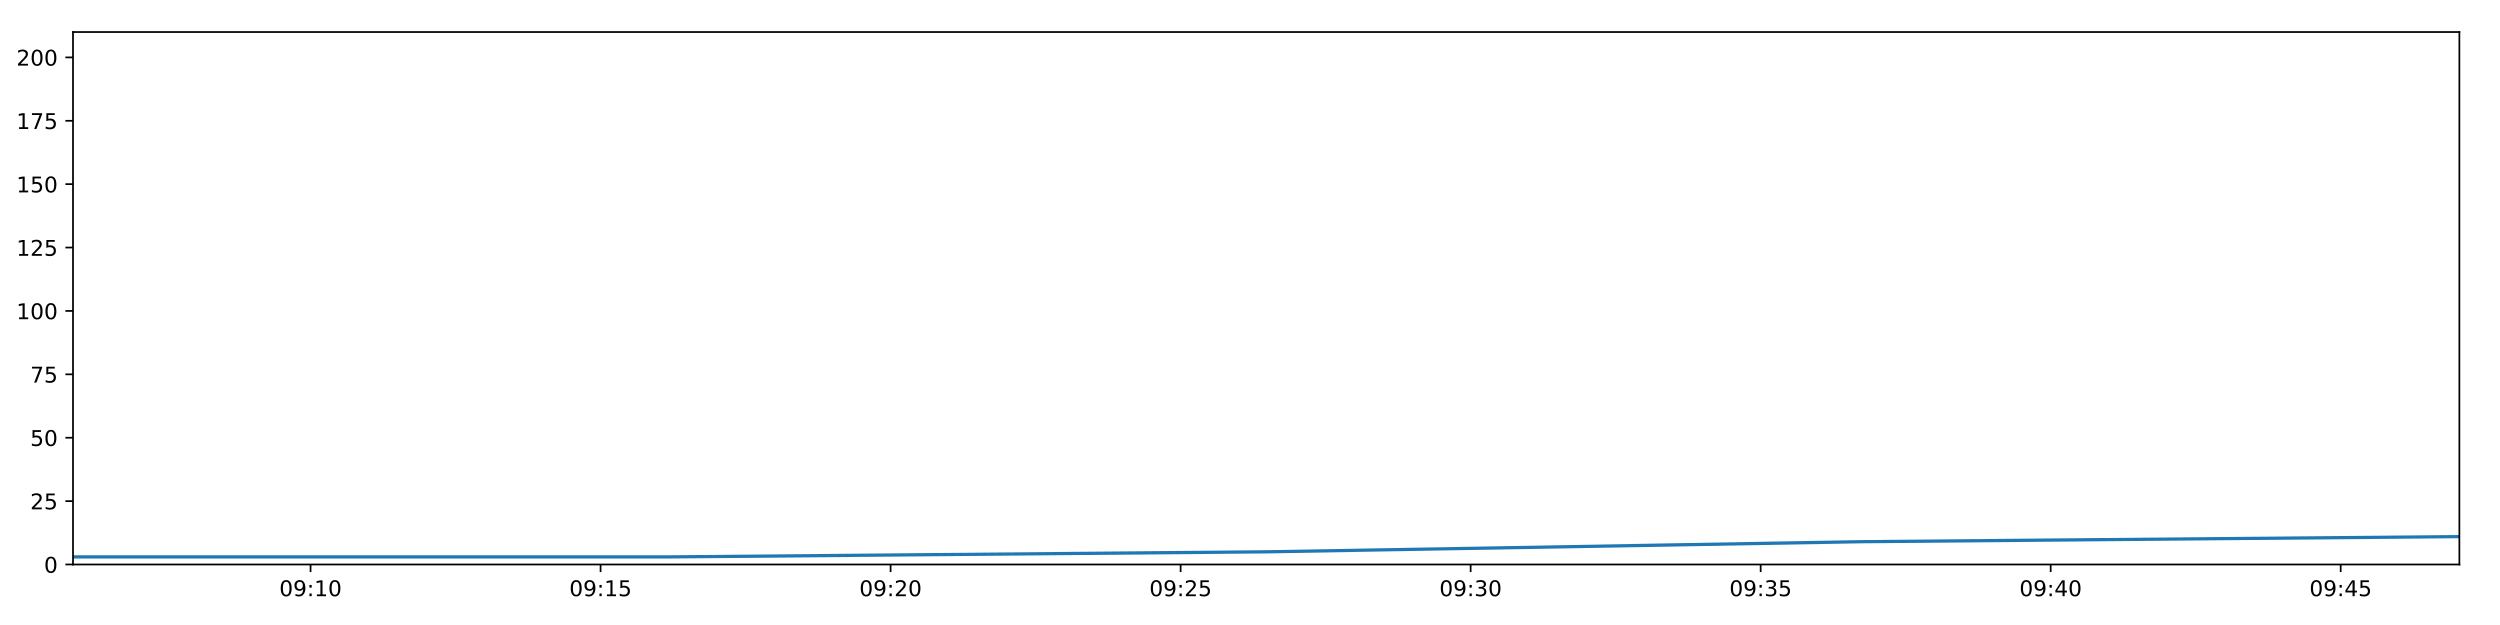
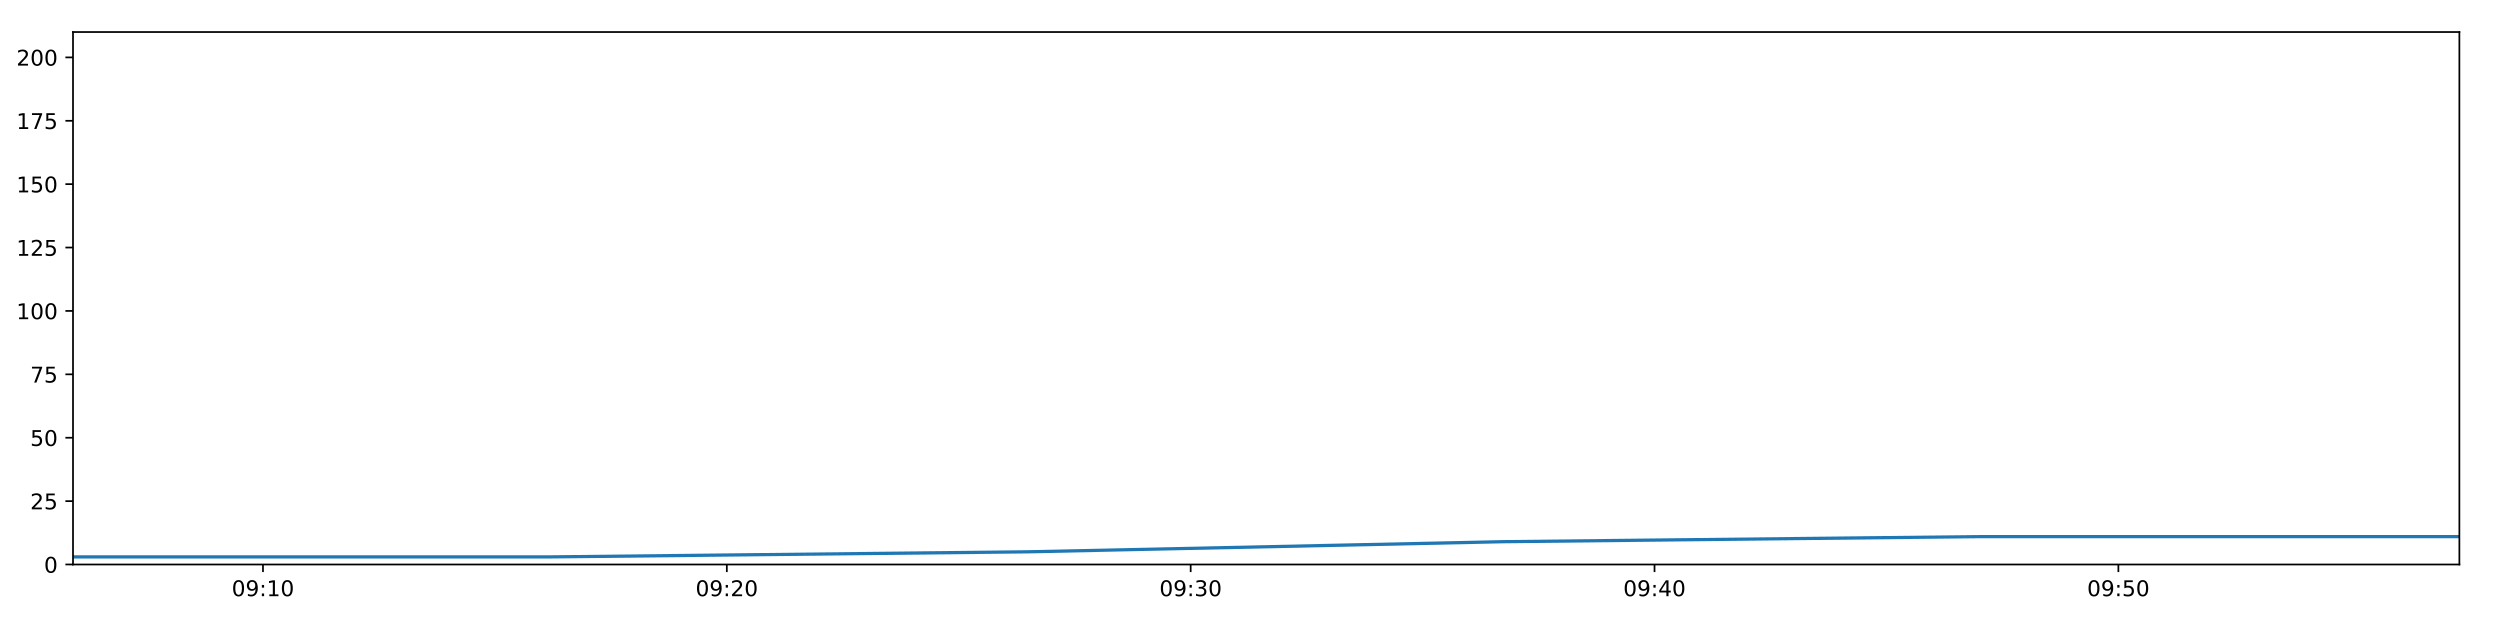
<svg xmlns="http://www.w3.org/2000/svg" xmlns:xlink="http://www.w3.org/1999/xlink" height="288pt" version="1.1" viewBox="0 0 1152 288" width="1152pt">
  <defs>
    <style type="text/css">
*{stroke-linecap:butt;stroke-linejoin:round;}
  </style>
  </defs>
  <g id="figure_1">
    <g id="patch_1">
      <path d="M 0 288  L 1152 288  L 1152 0  L 0 0  z " style="fill:#ffffff;" />
    </g>
    <g id="axes_1">
      <g id="patch_2">
        <path d="M 33.64 260.12  L 1133.28 260.12  L 1133.28 14.76  L 33.64 14.76  z " style="fill:#ffffff;" />
      </g>
      <g id="matplotlib.axis_1">
        <g id="xtick_1">
          <g id="line2d_1">
            <defs>
-               <path d="M 0 0  L 0 3.5  " id="m7c8756f034" style="stroke:#000000;stroke-width:0.8;" />
-             </defs>
-             <g>
-               <use style="stroke:#000000;stroke-width:0.8;" x="143.104" xlink:href="#m7c8756f034" y="260.12" />
+               <path d="M 0 0  L 0 3.5  " id="md7e58ba2bf" style="stroke:#000000;stroke-width:0.8;" />
+             </defs>
+             <g>
+               <use style="stroke:#000000;stroke-width:0.8;" x="121.177" xlink:href="#md7e58ba2bf" y="260.12" />
            </g>
          </g>
          <g id="text_1">
            <defs>
              <path d="M 31.781 66.406  Q 24.172 66.406 20.328 58.906  Q 16.5 51.422 16.5 36.375  Q 16.5 21.391 20.328 13.891  Q 24.172 6.391 31.781 6.391  Q 39.453 6.391 43.281 13.891  Q 47.125 21.391 47.125 36.375  Q 47.125 51.422 43.281 58.906  Q 39.453 66.406 31.781 66.406  z M 31.781 74.219  Q 44.047 74.219 50.516 64.516  Q 56.984 54.828 56.984 36.375  Q 56.984 17.969 50.516 8.266  Q 44.047 -1.422 31.781 -1.422  Q 19.531 -1.422 13.062 8.266  Q 6.594 17.969 6.594 36.375  Q 6.594 54.828 13.062 64.516  Q 19.531 74.219 31.781 74.219  z " id="DejaVuSans-48" />
              <path d="M 10.984 1.516  L 10.984 10.5  Q 14.703 8.734 18.5 7.812  Q 22.312 6.891 25.984 6.891  Q 35.75 6.891 40.891 13.453  Q 46.047 20.016 46.781 33.406  Q 43.953 29.203 39.594 26.953  Q 35.25 24.703 29.984 24.703  Q 19.047 24.703 12.672 31.312  Q 6.297 37.938 6.297 49.422  Q 6.297 60.641 12.938 67.422  Q 19.578 74.219 30.609 74.219  Q 43.266 74.219 49.922 64.516  Q 56.594 54.828 56.594 36.375  Q 56.594 19.141 48.406 8.859  Q 40.234 -1.422 26.422 -1.422  Q 22.703 -1.422 18.891 -0.688  Q 15.094 0.047 10.984 1.516  z M 30.609 32.422  Q 37.25 32.422 41.125 36.953  Q 45.016 41.5 45.016 49.422  Q 45.016 57.281 41.125 61.844  Q 37.25 66.406 30.609 66.406  Q 23.969 66.406 20.094 61.844  Q 16.219 57.281 16.219 49.422  Q 16.219 41.5 20.094 36.953  Q 23.969 32.422 30.609 32.422  z " id="DejaVuSans-57" />
              <path d="M 11.719 12.406  L 22.016 12.406  L 22.016 0  L 11.719 0  z M 11.719 51.703  L 22.016 51.703  L 22.016 39.312  L 11.719 39.312  z " id="DejaVuSans-58" />
              <path d="M 12.406 8.297  L 28.516 8.297  L 28.516 63.922  L 10.984 60.406  L 10.984 69.391  L 28.422 72.906  L 38.281 72.906  L 38.281 8.297  L 54.391 8.297  L 54.391 0  L 12.406 0  z " id="DejaVuSans-49" />
            </defs>
-             <g transform="translate(128.6943 274.7184)scale(0.1 -0.1)">
+             <g transform="translate(106.7678 274.7184)scale(0.1 -0.1)">
              <use xlink:href="#DejaVuSans-48" />
              <use x="63.623" xlink:href="#DejaVuSans-57" />
              <use x="127.246" xlink:href="#DejaVuSans-58" />
              <use x="160.938" xlink:href="#DejaVuSans-49" />
              <use x="224.561" xlink:href="#DejaVuSans-48" />
            </g>
          </g>
        </g>
        <g id="xtick_2">
          <g id="line2d_2">
            <g>
-               <use style="stroke:#000000;stroke-width:0.8;" x="276.744" xlink:href="#m7c8756f034" y="260.12" />
+               <use style="stroke:#000000;stroke-width:0.8;" x="334.92" xlink:href="#md7e58ba2bf" y="260.12" />
            </g>
          </g>
          <g id="text_2">
            <defs>
-               <path d="M 10.797 72.906  L 49.516 72.906  L 49.516 64.594  L 19.828 64.594  L 19.828 46.734  Q 21.969 47.469 24.109 47.828  Q 26.266 48.188 28.422 48.188  Q 40.625 48.188 47.75 41.5  Q 54.891 34.812 54.891 23.391  Q 54.891 11.625 47.562 5.094  Q 40.234 -1.422 26.906 -1.422  Q 22.312 -1.422 17.547 -0.641  Q 12.797 0.141 7.719 1.703  L 7.719 11.625  Q 12.109 9.234 16.797 8.062  Q 21.484 6.891 26.703 6.891  Q 35.156 6.891 40.078 11.328  Q 45.016 15.766 45.016 23.391  Q 45.016 31 40.078 35.438  Q 35.156 39.891 26.703 39.891  Q 22.75 39.891 18.812 39.016  Q 14.891 38.141 10.797 36.281  z " id="DejaVuSans-53" />
-             </defs>
-             <g transform="translate(262.3351 274.7184)scale(0.1 -0.1)">
-               <use xlink:href="#DejaVuSans-48" />
-               <use x="63.623" xlink:href="#DejaVuSans-57" />
-               <use x="127.246" xlink:href="#DejaVuSans-58" />
-               <use x="160.938" xlink:href="#DejaVuSans-49" />
-               <use x="224.561" xlink:href="#DejaVuSans-53" />
+               <path d="M 19.188 8.297  L 53.609 8.297  L 53.609 0  L 7.328 0  L 7.328 8.297  Q 12.938 14.109 22.625 23.891  Q 32.328 33.688 34.812 36.531  Q 39.547 41.844 41.422 45.531  Q 43.312 49.219 43.312 52.781  Q 43.312 58.594 39.234 62.25  Q 35.156 65.922 28.609 65.922  Q 23.969 65.922 18.812 64.312  Q 13.672 62.703 7.812 59.422  L 7.812 69.391  Q 13.766 71.781 18.938 73  Q 24.125 74.219 28.422 74.219  Q 39.75 74.219 46.484 68.547  Q 53.219 62.891 53.219 53.422  Q 53.219 48.922 51.531 44.891  Q 49.859 40.875 45.406 35.406  Q 44.188 33.984 37.641 27.219  Q 31.109 20.453 19.188 8.297  z " id="DejaVuSans-50" />
+             </defs>
+             <g transform="translate(320.5105 274.7184)scale(0.1 -0.1)">
+               <use xlink:href="#DejaVuSans-48" />
+               <use x="63.623" xlink:href="#DejaVuSans-57" />
+               <use x="127.246" xlink:href="#DejaVuSans-58" />
+               <use x="160.938" xlink:href="#DejaVuSans-50" />
+               <use x="224.561" xlink:href="#DejaVuSans-48" />
            </g>
          </g>
        </g>
        <g id="xtick_3">
          <g id="line2d_3">
            <g>
-               <use style="stroke:#000000;stroke-width:0.8;" x="410.385" xlink:href="#m7c8756f034" y="260.12" />
+               <use style="stroke:#000000;stroke-width:0.8;" x="548.663" xlink:href="#md7e58ba2bf" y="260.12" />
            </g>
          </g>
          <g id="text_3">
            <defs>
-               <path d="M 19.188 8.297  L 53.609 8.297  L 53.609 0  L 7.328 0  L 7.328 8.297  Q 12.938 14.109 22.625 23.891  Q 32.328 33.688 34.812 36.531  Q 39.547 41.844 41.422 45.531  Q 43.312 49.219 43.312 52.781  Q 43.312 58.594 39.234 62.25  Q 35.156 65.922 28.609 65.922  Q 23.969 65.922 18.812 64.312  Q 13.672 62.703 7.812 59.422  L 7.812 69.391  Q 13.766 71.781 18.938 73  Q 24.125 74.219 28.422 74.219  Q 39.75 74.219 46.484 68.547  Q 53.219 62.891 53.219 53.422  Q 53.219 48.922 51.531 44.891  Q 49.859 40.875 45.406 35.406  Q 44.188 33.984 37.641 27.219  Q 31.109 20.453 19.188 8.297  z " id="DejaVuSans-50" />
-             </defs>
-             <g transform="translate(395.9759 274.7184)scale(0.1 -0.1)">
-               <use xlink:href="#DejaVuSans-48" />
-               <use x="63.623" xlink:href="#DejaVuSans-57" />
-               <use x="127.246" xlink:href="#DejaVuSans-58" />
-               <use x="160.938" xlink:href="#DejaVuSans-50" />
+               <path d="M 40.578 39.312  Q 47.656 37.797 51.625 33  Q 55.609 28.219 55.609 21.188  Q 55.609 10.406 48.188 4.484  Q 40.766 -1.422 27.094 -1.422  Q 22.516 -1.422 17.656 -0.516  Q 12.797 0.391 7.625 2.203  L 7.625 11.719  Q 11.719 9.328 16.594 8.109  Q 21.484 6.891 26.812 6.891  Q 36.078 6.891 40.938 10.547  Q 45.797 14.203 45.797 21.188  Q 45.797 27.641 41.281 31.266  Q 36.766 34.906 28.719 34.906  L 20.219 34.906  L 20.219 43.016  L 29.109 43.016  Q 36.375 43.016 40.234 45.922  Q 44.094 48.828 44.094 54.297  Q 44.094 59.906 40.109 62.906  Q 36.141 65.922 28.719 65.922  Q 24.656 65.922 20.016 65.031  Q 15.375 64.156 9.812 62.312  L 9.812 71.094  Q 15.438 72.656 20.344 73.438  Q 25.25 74.219 29.594 74.219  Q 40.828 74.219 47.359 69.109  Q 53.906 64.016 53.906 55.328  Q 53.906 49.266 50.438 45.094  Q 46.969 40.922 40.578 39.312  z " id="DejaVuSans-51" />
+             </defs>
+             <g transform="translate(534.2532 274.7184)scale(0.1 -0.1)">
+               <use xlink:href="#DejaVuSans-48" />
+               <use x="63.623" xlink:href="#DejaVuSans-57" />
+               <use x="127.246" xlink:href="#DejaVuSans-58" />
+               <use x="160.938" xlink:href="#DejaVuSans-51" />
              <use x="224.561" xlink:href="#DejaVuSans-48" />
            </g>
          </g>
        </g>
        <g id="xtick_4">
          <g id="line2d_4">
            <g>
-               <use style="stroke:#000000;stroke-width:0.8;" x="544.026" xlink:href="#m7c8756f034" y="260.12" />
+               <use style="stroke:#000000;stroke-width:0.8;" x="762.405" xlink:href="#md7e58ba2bf" y="260.12" />
            </g>
          </g>
          <g id="text_4">
-             <g transform="translate(529.6167 274.7184)scale(0.1 -0.1)">
-               <use xlink:href="#DejaVuSans-48" />
-               <use x="63.623" xlink:href="#DejaVuSans-57" />
-               <use x="127.246" xlink:href="#DejaVuSans-58" />
-               <use x="160.938" xlink:href="#DejaVuSans-50" />
-               <use x="224.561" xlink:href="#DejaVuSans-53" />
+             <defs>
+               <path d="M 37.797 64.312  L 12.891 25.391  L 37.797 25.391  z M 35.203 72.906  L 47.609 72.906  L 47.609 25.391  L 58.016 25.391  L 58.016 17.188  L 47.609 17.188  L 47.609 0  L 37.797 0  L 37.797 17.188  L 4.891 17.188  L 4.891 26.703  z " id="DejaVuSans-52" />
+             </defs>
+             <g transform="translate(747.9959 274.7184)scale(0.1 -0.1)">
+               <use xlink:href="#DejaVuSans-48" />
+               <use x="63.623" xlink:href="#DejaVuSans-57" />
+               <use x="127.246" xlink:href="#DejaVuSans-58" />
+               <use x="160.938" xlink:href="#DejaVuSans-52" />
+               <use x="224.561" xlink:href="#DejaVuSans-48" />
            </g>
          </g>
        </g>
        <g id="xtick_5">
          <g id="line2d_5">
            <g>
-               <use style="stroke:#000000;stroke-width:0.8;" x="677.667" xlink:href="#m7c8756f034" y="260.12" />
+               <use style="stroke:#000000;stroke-width:0.8;" x="976.148" xlink:href="#md7e58ba2bf" y="260.12" />
            </g>
          </g>
          <g id="text_5">
            <defs>
-               <path d="M 40.578 39.312  Q 47.656 37.797 51.625 33  Q 55.609 28.219 55.609 21.188  Q 55.609 10.406 48.188 4.484  Q 40.766 -1.422 27.094 -1.422  Q 22.516 -1.422 17.656 -0.516  Q 12.797 0.391 7.625 2.203  L 7.625 11.719  Q 11.719 9.328 16.594 8.109  Q 21.484 6.891 26.812 6.891  Q 36.078 6.891 40.938 10.547  Q 45.797 14.203 45.797 21.188  Q 45.797 27.641 41.281 31.266  Q 36.766 34.906 28.719 34.906  L 20.219 34.906  L 20.219 43.016  L 29.109 43.016  Q 36.375 43.016 40.234 45.922  Q 44.094 48.828 44.094 54.297  Q 44.094 59.906 40.109 62.906  Q 36.141 65.922 28.719 65.922  Q 24.656 65.922 20.016 65.031  Q 15.375 64.156 9.812 62.312  L 9.812 71.094  Q 15.438 72.656 20.344 73.438  Q 25.25 74.219 29.594 74.219  Q 40.828 74.219 47.359 69.109  Q 53.906 64.016 53.906 55.328  Q 53.906 49.266 50.438 45.094  Q 46.969 40.922 40.578 39.312  z " id="DejaVuSans-51" />
-             </defs>
-             <g transform="translate(663.2575 274.7184)scale(0.1 -0.1)">
-               <use xlink:href="#DejaVuSans-48" />
-               <use x="63.623" xlink:href="#DejaVuSans-57" />
-               <use x="127.246" xlink:href="#DejaVuSans-58" />
-               <use x="160.938" xlink:href="#DejaVuSans-51" />
-               <use x="224.561" xlink:href="#DejaVuSans-48" />
-             </g>
-           </g>
-         </g>
-         <g id="xtick_6">
-           <g id="line2d_6">
-             <g>
-               <use style="stroke:#000000;stroke-width:0.8;" x="811.308" xlink:href="#m7c8756f034" y="260.12" />
-             </g>
-           </g>
-           <g id="text_6">
-             <g transform="translate(796.8982 274.7184)scale(0.1 -0.1)">
-               <use xlink:href="#DejaVuSans-48" />
-               <use x="63.623" xlink:href="#DejaVuSans-57" />
-               <use x="127.246" xlink:href="#DejaVuSans-58" />
-               <use x="160.938" xlink:href="#DejaVuSans-51" />
-               <use x="224.561" xlink:href="#DejaVuSans-53" />
-             </g>
-           </g>
-         </g>
-         <g id="xtick_7">
-           <g id="line2d_7">
-             <g>
-               <use style="stroke:#000000;stroke-width:0.8;" x="944.948" xlink:href="#m7c8756f034" y="260.12" />
-             </g>
-           </g>
-           <g id="text_7">
-             <defs>
-               <path d="M 37.797 64.312  L 12.891 25.391  L 37.797 25.391  z M 35.203 72.906  L 47.609 72.906  L 47.609 25.391  L 58.016 25.391  L 58.016 17.188  L 47.609 17.188  L 47.609 0  L 37.797 0  L 37.797 17.188  L 4.891 17.188  L 4.891 26.703  z " id="DejaVuSans-52" />
-             </defs>
-             <g transform="translate(930.539 274.7184)scale(0.1 -0.1)">
-               <use xlink:href="#DejaVuSans-48" />
-               <use x="63.623" xlink:href="#DejaVuSans-57" />
-               <use x="127.246" xlink:href="#DejaVuSans-58" />
-               <use x="160.938" xlink:href="#DejaVuSans-52" />
-               <use x="224.561" xlink:href="#DejaVuSans-48" />
-             </g>
-           </g>
-         </g>
-         <g id="xtick_8">
-           <g id="line2d_8">
-             <g>
-               <use style="stroke:#000000;stroke-width:0.8;" x="1078.589" xlink:href="#m7c8756f034" y="260.12" />
-             </g>
-           </g>
-           <g id="text_8">
-             <g transform="translate(1064.18 274.7184)scale(0.1 -0.1)">
-               <use xlink:href="#DejaVuSans-48" />
-               <use x="63.623" xlink:href="#DejaVuSans-57" />
-               <use x="127.246" xlink:href="#DejaVuSans-58" />
-               <use x="160.938" xlink:href="#DejaVuSans-52" />
-               <use x="224.561" xlink:href="#DejaVuSans-53" />
+               <path d="M 10.797 72.906  L 49.516 72.906  L 49.516 64.594  L 19.828 64.594  L 19.828 46.734  Q 21.969 47.469 24.109 47.828  Q 26.266 48.188 28.422 48.188  Q 40.625 48.188 47.75 41.5  Q 54.891 34.812 54.891 23.391  Q 54.891 11.625 47.562 5.094  Q 40.234 -1.422 26.906 -1.422  Q 22.312 -1.422 17.547 -0.641  Q 12.797 0.141 7.719 1.703  L 7.719 11.625  Q 12.109 9.234 16.797 8.062  Q 21.484 6.891 26.703 6.891  Q 35.156 6.891 40.078 11.328  Q 45.016 15.766 45.016 23.391  Q 45.016 31 40.078 35.438  Q 35.156 39.891 26.703 39.891  Q 22.75 39.891 18.812 39.016  Q 14.891 38.141 10.797 36.281  z " id="DejaVuSans-53" />
+             </defs>
+             <g transform="translate(961.7387 274.7184)scale(0.1 -0.1)">
+               <use xlink:href="#DejaVuSans-48" />
+               <use x="63.623" xlink:href="#DejaVuSans-57" />
+               <use x="127.246" xlink:href="#DejaVuSans-58" />
+               <use x="160.938" xlink:href="#DejaVuSans-53" />
+               <use x="224.561" xlink:href="#DejaVuSans-48" />
            </g>
          </g>
        </g>
      </g>
      <g id="matplotlib.axis_2">
        <g id="ytick_1">
-           <g id="line2d_9">
-             <defs>
-               <path d="M 0 0  L -3.5 0  " id="me8cb80c9c3" style="stroke:#000000;stroke-width:0.8;" />
-             </defs>
-             <g>
-               <use style="stroke:#000000;stroke-width:0.8;" x="33.64" xlink:href="#me8cb80c9c3" y="260.12" />
-             </g>
-           </g>
-           <g id="text_9">
+           <g id="line2d_6">
+             <defs>
+               <path d="M 0 0  L -3.5 0  " id="mac6746dd8b" style="stroke:#000000;stroke-width:0.8;" />
+             </defs>
+             <g>
+               <use style="stroke:#000000;stroke-width:0.8;" x="33.64" xlink:href="#mac6746dd8b" y="260.12" />
+             </g>
+           </g>
+           <g id="text_6">
            <g transform="translate(20.2775 263.9192)scale(0.1 -0.1)">
              <use xlink:href="#DejaVuSans-48" />
            </g>
          </g>
        </g>
        <g id="ytick_2">
-           <g id="line2d_10">
-             <g>
-               <use style="stroke:#000000;stroke-width:0.8;" x="33.64" xlink:href="#me8cb80c9c3" y="230.91" />
-             </g>
-           </g>
-           <g id="text_10">
+           <g id="line2d_7">
+             <g>
+               <use style="stroke:#000000;stroke-width:0.8;" x="33.64" xlink:href="#mac6746dd8b" y="230.91" />
+             </g>
+           </g>
+           <g id="text_7">
            <g transform="translate(13.915 234.7097)scale(0.1 -0.1)">
              <use xlink:href="#DejaVuSans-50" />
              <use x="63.623" xlink:href="#DejaVuSans-53" />
            </g>
          </g>
        </g>
        <g id="ytick_3">
-           <g id="line2d_11">
-             <g>
-               <use style="stroke:#000000;stroke-width:0.8;" x="33.64" xlink:href="#me8cb80c9c3" y="201.701" />
-             </g>
-           </g>
-           <g id="text_11">
+           <g id="line2d_8">
+             <g>
+               <use style="stroke:#000000;stroke-width:0.8;" x="33.64" xlink:href="#mac6746dd8b" y="201.701" />
+             </g>
+           </g>
+           <g id="text_8">
            <g transform="translate(13.915 205.5002)scale(0.1 -0.1)">
              <use xlink:href="#DejaVuSans-53" />
              <use x="63.623" xlink:href="#DejaVuSans-48" />
            </g>
          </g>
        </g>
        <g id="ytick_4">
-           <g id="line2d_12">
-             <g>
-               <use style="stroke:#000000;stroke-width:0.8;" x="33.64" xlink:href="#me8cb80c9c3" y="172.491" />
-             </g>
-           </g>
-           <g id="text_12">
+           <g id="line2d_9">
+             <g>
+               <use style="stroke:#000000;stroke-width:0.8;" x="33.64" xlink:href="#mac6746dd8b" y="172.491" />
+             </g>
+           </g>
+           <g id="text_9">
            <defs>
              <path d="M 8.203 72.906  L 55.078 72.906  L 55.078 68.703  L 28.609 0  L 18.312 0  L 43.219 64.594  L 8.203 64.594  z " id="DejaVuSans-55" />
            </defs>
            <g transform="translate(13.915 176.2906)scale(0.1 -0.1)">
              <use xlink:href="#DejaVuSans-55" />
              <use x="63.623" xlink:href="#DejaVuSans-53" />
            </g>
          </g>
        </g>
        <g id="ytick_5">
-           <g id="line2d_13">
-             <g>
-               <use style="stroke:#000000;stroke-width:0.8;" x="33.64" xlink:href="#me8cb80c9c3" y="143.282" />
-             </g>
-           </g>
-           <g id="text_13">
+           <g id="line2d_10">
+             <g>
+               <use style="stroke:#000000;stroke-width:0.8;" x="33.64" xlink:href="#mac6746dd8b" y="143.282" />
+             </g>
+           </g>
+           <g id="text_10">
            <g transform="translate(7.5525 147.0811)scale(0.1 -0.1)">
              <use xlink:href="#DejaVuSans-49" />
              <use x="63.623" xlink:href="#DejaVuSans-48" />
              <use x="127.246" xlink:href="#DejaVuSans-48" />
            </g>
          </g>
        </g>
        <g id="ytick_6">
-           <g id="line2d_14">
-             <g>
-               <use style="stroke:#000000;stroke-width:0.8;" x="33.64" xlink:href="#me8cb80c9c3" y="114.072" />
-             </g>
-           </g>
-           <g id="text_14">
+           <g id="line2d_11">
+             <g>
+               <use style="stroke:#000000;stroke-width:0.8;" x="33.64" xlink:href="#mac6746dd8b" y="114.072" />
+             </g>
+           </g>
+           <g id="text_11">
            <g transform="translate(7.5525 117.8716)scale(0.1 -0.1)">
              <use xlink:href="#DejaVuSans-49" />
              <use x="63.623" xlink:href="#DejaVuSans-50" />
              <use x="127.246" xlink:href="#DejaVuSans-53" />
            </g>
          </g>
        </g>
        <g id="ytick_7">
-           <g id="line2d_15">
-             <g>
-               <use style="stroke:#000000;stroke-width:0.8;" x="33.64" xlink:href="#me8cb80c9c3" y="84.863" />
-             </g>
-           </g>
-           <g id="text_15">
+           <g id="line2d_12">
+             <g>
+               <use style="stroke:#000000;stroke-width:0.8;" x="33.64" xlink:href="#mac6746dd8b" y="84.863" />
+             </g>
+           </g>
+           <g id="text_12">
            <g transform="translate(7.5525 88.66208)scale(0.1 -0.1)">
              <use xlink:href="#DejaVuSans-49" />
              <use x="63.623" xlink:href="#DejaVuSans-53" />
              <use x="127.246" xlink:href="#DejaVuSans-48" />
            </g>
          </g>
        </g>
        <g id="ytick_8">
-           <g id="line2d_16">
-             <g>
-               <use style="stroke:#000000;stroke-width:0.8;" x="33.64" xlink:href="#me8cb80c9c3" y="55.653" />
-             </g>
-           </g>
-           <g id="text_16">
+           <g id="line2d_13">
+             <g>
+               <use style="stroke:#000000;stroke-width:0.8;" x="33.64" xlink:href="#mac6746dd8b" y="55.653" />
+             </g>
+           </g>
+           <g id="text_13">
            <g transform="translate(7.5525 59.45255)scale(0.1 -0.1)">
              <use xlink:href="#DejaVuSans-49" />
              <use x="63.623" xlink:href="#DejaVuSans-55" />
              <use x="127.246" xlink:href="#DejaVuSans-53" />
            </g>
          </g>
        </g>
        <g id="ytick_9">
-           <g id="line2d_17">
-             <g>
-               <use style="stroke:#000000;stroke-width:0.8;" x="33.64" xlink:href="#me8cb80c9c3" y="26.444" />
-             </g>
-           </g>
-           <g id="text_17">
+           <g id="line2d_14">
+             <g>
+               <use style="stroke:#000000;stroke-width:0.8;" x="33.64" xlink:href="#mac6746dd8b" y="26.444" />
+             </g>
+           </g>
+           <g id="text_14">
            <g transform="translate(7.5525 30.24303)scale(0.1 -0.1)">
              <use xlink:href="#DejaVuSans-50" />
              <use x="63.623" xlink:href="#DejaVuSans-48" />
              <use x="127.246" xlink:href="#DejaVuSans-48" />
            </g>
          </g>
        </g>
      </g>
-       <g id="line2d_18">
-         <path clip-path="url(#p6b394b108e)" d="M 33.64 256.615  L 308.622 256.615  L 583.567 254.278  L 858.384 249.605  L 1133.28 247.268  " style="fill:none;stroke:#1f77b4;stroke-linecap:square;stroke-width:1.5;" />
+       <g id="line2d_15">
+         <path clip-path="url(#p82bb40406d)" d="M 33.64 256.615  L 253.541 256.615  L 473.412 254.278  L 693.181 249.605  L 913.012 247.268  L 1133.28 247.268  " style="fill:none;stroke:#1f77b4;stroke-linecap:square;stroke-width:1.5;" />
      </g>
      <g id="patch_3">
        <path d="M 33.64 260.12  L 33.64 14.76  " style="fill:none;stroke:#000000;stroke-linecap:square;stroke-linejoin:miter;stroke-width:0.8;" />
      </g>
      <g id="patch_4">
        <path d="M 1133.28 260.12  L 1133.28 14.76  " style="fill:none;stroke:#000000;stroke-linecap:square;stroke-linejoin:miter;stroke-width:0.8;" />
      </g>
      <g id="patch_5">
        <path d="M 33.64 260.12  L 1133.28 260.12  " style="fill:none;stroke:#000000;stroke-linecap:square;stroke-linejoin:miter;stroke-width:0.8;" />
      </g>
      <g id="patch_6">
        <path d="M 33.64 14.76  L 1133.28 14.76  " style="fill:none;stroke:#000000;stroke-linecap:square;stroke-linejoin:miter;stroke-width:0.8;" />
      </g>
    </g>
  </g>
  <defs>
-     <clipPath id="p6b394b108e">
+     <clipPath id="p82bb40406d">
      <rect height="245.36" width="1099.64" x="33.64" y="14.76" />
    </clipPath>
  </defs>
</svg>
